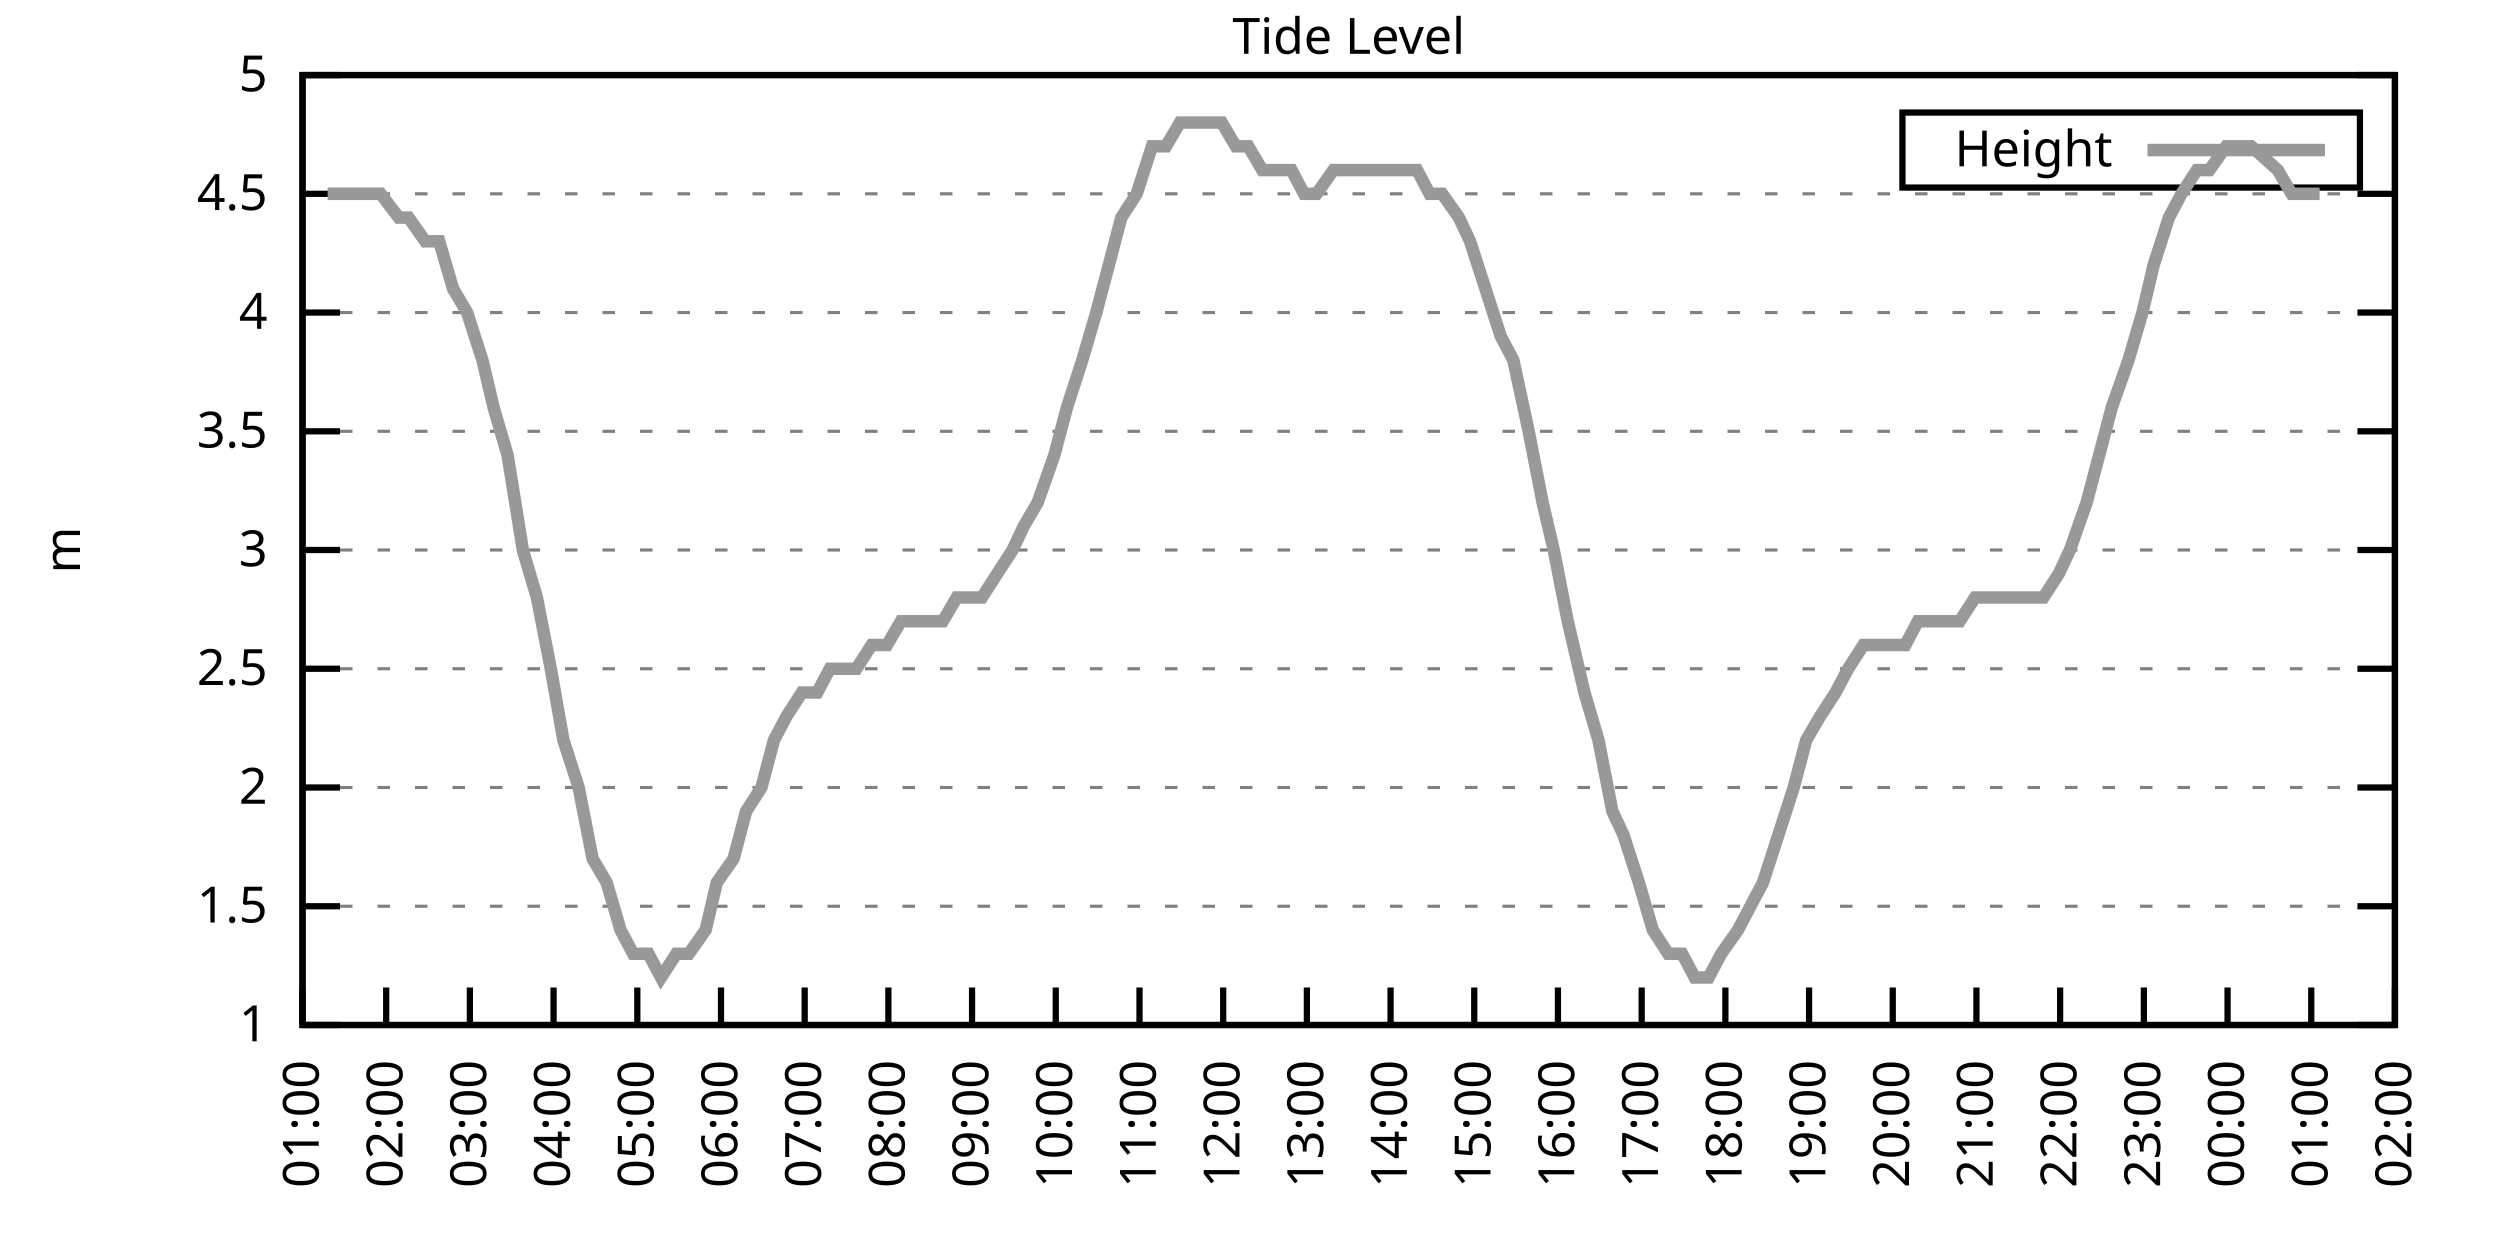
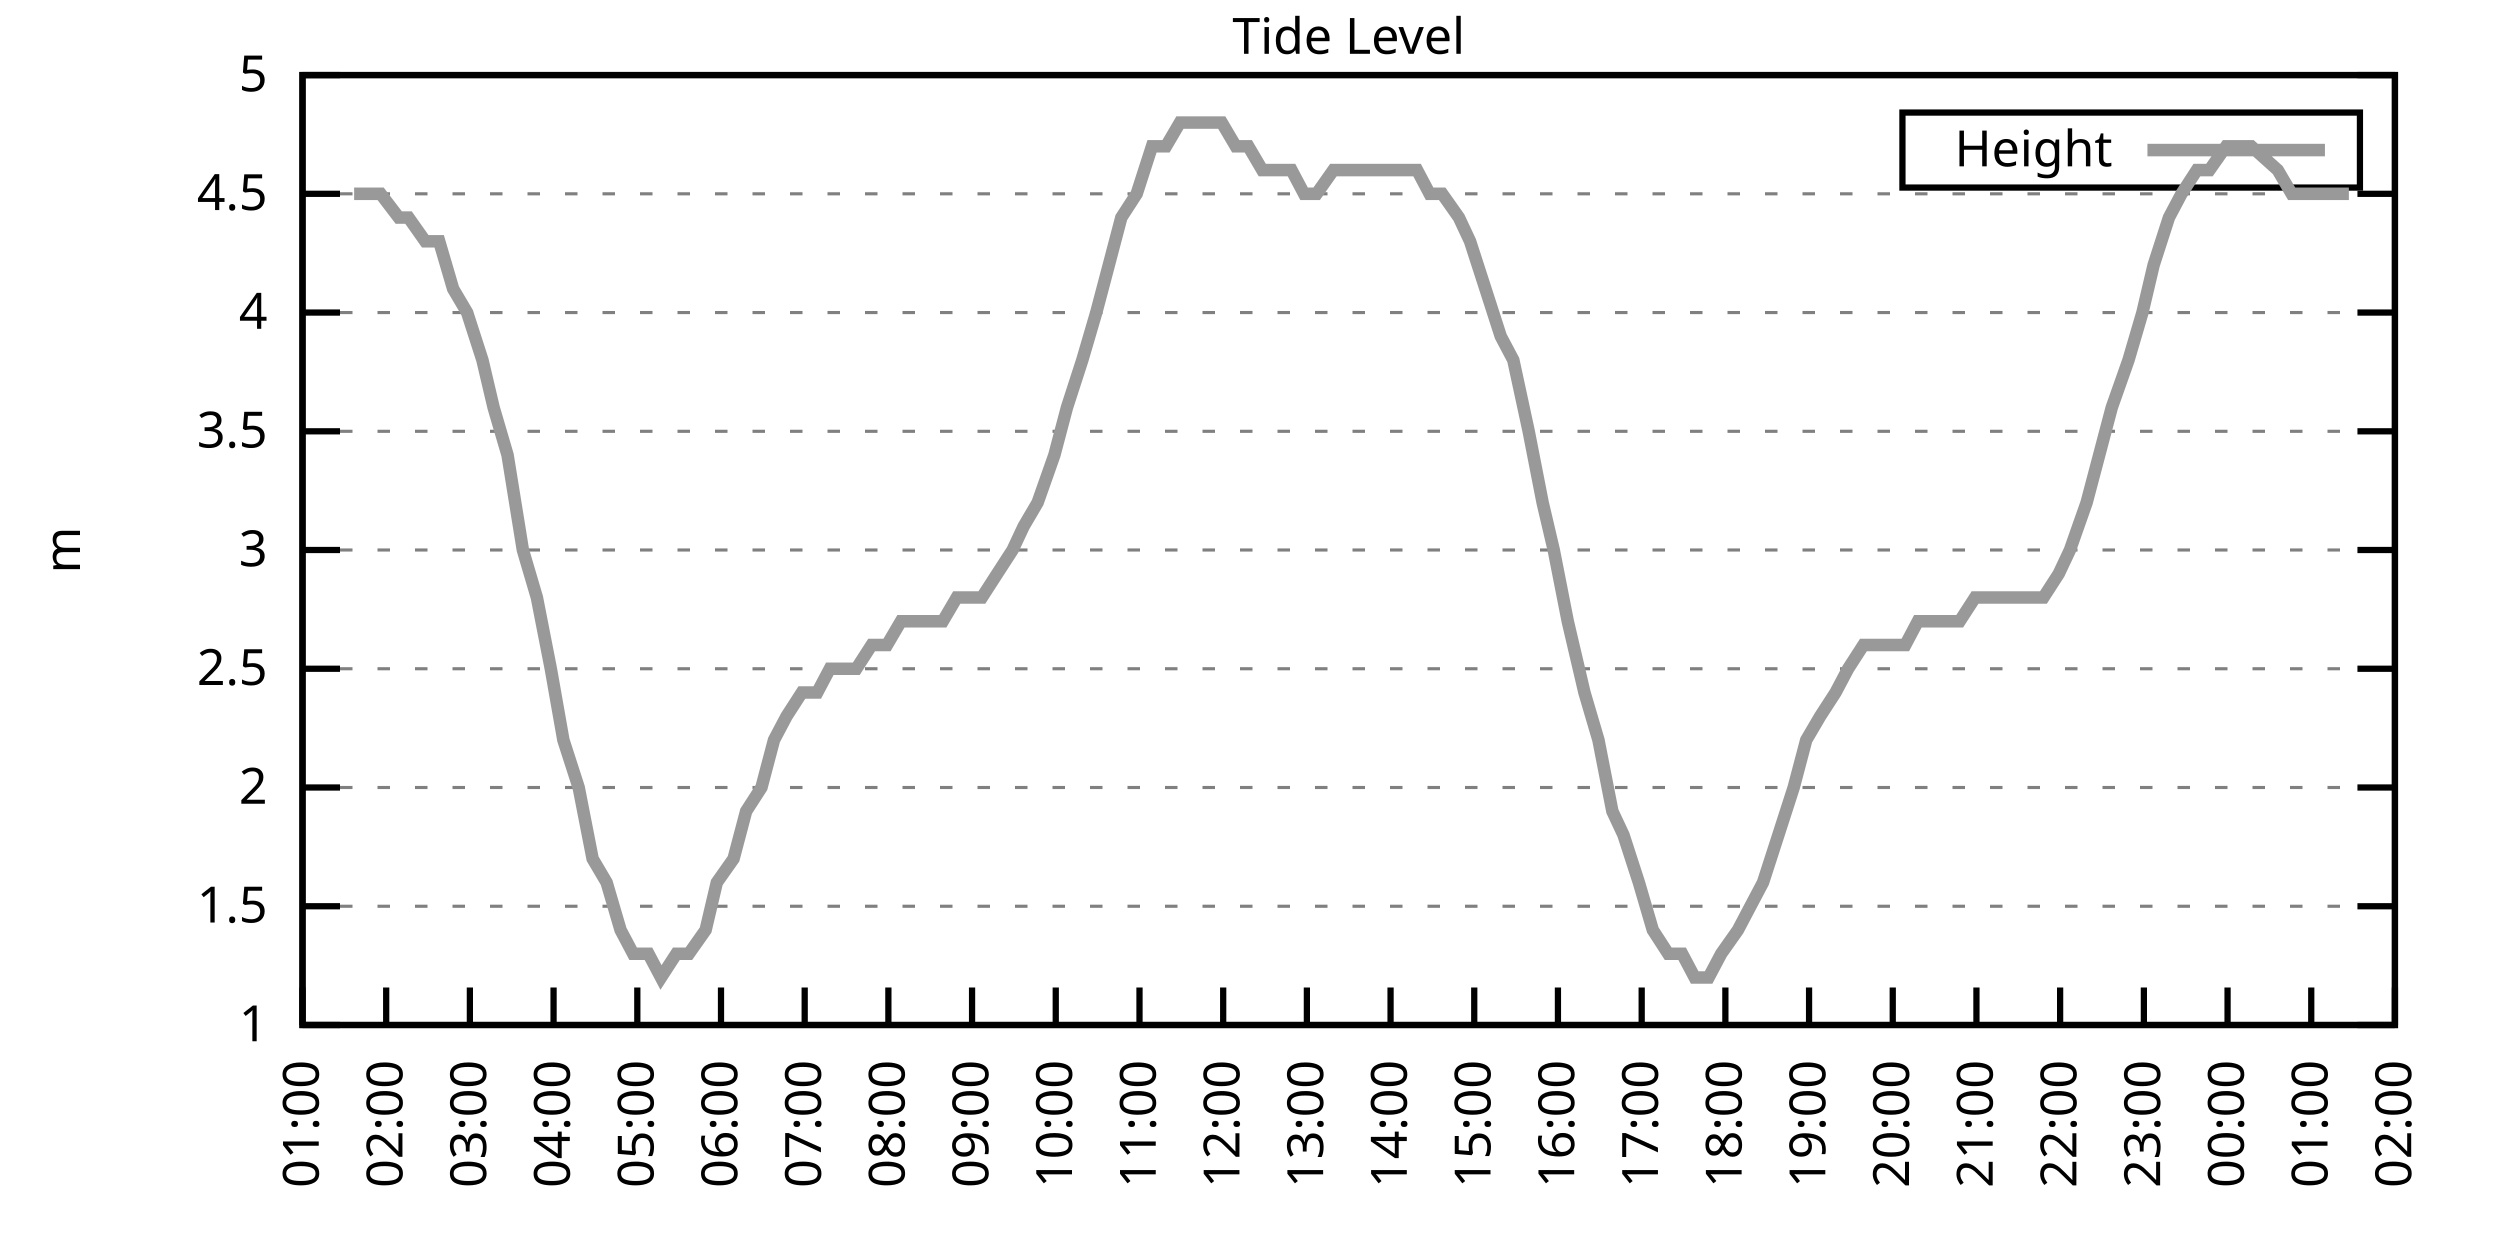
<svg xmlns="http://www.w3.org/2000/svg" xmlns:xlink="http://www.w3.org/1999/xlink" width="400" height="200" viewBox="0 0 400 200">
  <g id="gnuplot_canvas">
    <rect x="0" y="0" width="400" height="200" fill="none" />
    <defs>
      <circle id="gpDot" r="0.5" stroke-width="0.5" stroke="currentColor" />
      <path id="gpPt0" stroke-width="0.333" stroke="currentColor" d="M-1,0 h2 M0,-1 v2" />
      <path id="gpPt1" stroke-width="0.333" stroke="currentColor" d="M-1,-1 L1,1 M1,-1 L-1,1" />
      <path id="gpPt2" stroke-width="0.333" stroke="currentColor" d="M-1,0 L1,0 M0,-1 L0,1 M-1,-1 L1,1 M-1,1 L1,-1" />
      <rect id="gpPt3" stroke-width="0.333" stroke="currentColor" x="-1" y="-1" width="2" height="2" />
      <rect id="gpPt4" stroke-width="0.333" stroke="currentColor" fill="currentColor" x="-1" y="-1" width="2" height="2" />
      <circle id="gpPt5" stroke-width="0.333" stroke="currentColor" cx="0" cy="0" r="1" />
      <use xlink:href="#gpPt5" id="gpPt6" fill="currentColor" stroke="none" />
      <path id="gpPt7" stroke-width="0.333" stroke="currentColor" d="M0,-1.33 L-1.33,0.67 L1.33,0.67 z" />
      <use xlink:href="#gpPt7" id="gpPt8" fill="currentColor" stroke="none" />
      <use xlink:href="#gpPt7" id="gpPt9" stroke="currentColor" transform="rotate(180)" />
      <use xlink:href="#gpPt9" id="gpPt10" fill="currentColor" stroke="none" />
      <use xlink:href="#gpPt3" id="gpPt11" stroke="currentColor" transform="rotate(45)" />
      <use xlink:href="#gpPt11" id="gpPt12" fill="currentColor" stroke="none" />
      <path id="gpPt13" stroke-width="0.333" stroke="currentColor" d="M0,1.330 L1.265,0.411 L0.782,-1.067 L-0.782,-1.076 L-1.265,0.411 z" />
      <use xlink:href="#gpPt13" id="gpPt14" fill="currentColor" stroke="none" />
      <filter id="textbox" filterUnits="objectBoundingBox" x="0" y="0" height="1" width="1">
        <feFlood flood-color="white" flood-opacity="1" result="bgnd" />
        <feComposite in="SourceGraphic" in2="bgnd" operator="atop" />
      </filter>
      <filter id="greybox" filterUnits="objectBoundingBox" x="0" y="0" height="1" width="1">
        <feFlood flood-color="lightgrey" flood-opacity="1" result="grey" />
        <feComposite in="SourceGraphic" in2="grey" operator="atop" />
      </filter>
    </defs>
    <g fill="none" color="white" stroke="currentColor" stroke-width="1.00" stroke-linecap="butt" stroke-linejoin="miter">
</g>
    <g fill="none" color="black" stroke="currentColor" stroke-width="1.00" stroke-linecap="butt" stroke-linejoin="miter">
      <g stroke="none" shape-rendering="crispEdges">
        <polygon fill="rgb(255, 255, 255)" points="48.40,164.00 383.18,164.00 383.18,12.02 48.40,12.02 " />
      </g>
    </g>
    <g fill="none" color="black" stroke="currentColor" stroke-width="1.00" stroke-linecap="butt" stroke-linejoin="miter">
</g>
    <g fill="none" color="black" stroke="black" stroke-width="0.50" stroke-linecap="butt" stroke-linejoin="miter">
</g>
    <g fill="none" color="gray" stroke="currentColor" stroke-width="0.50" stroke-linecap="butt" stroke-linejoin="miter">
      <path stroke="gray" stroke-dasharray="2,4" class="gridline" d="M48.40,164.00 L383.19,164.00  " />
    </g>
    <g fill="none" color="gray" stroke="gray" stroke-width="1.00" stroke-linecap="butt" stroke-linejoin="miter">
</g>
    <g fill="none" color="black" stroke="currentColor" stroke-width="1.00" stroke-linecap="butt" stroke-linejoin="miter">
      <path stroke="black" d="M48.40,164.00 L54.40,164.00 M383.19,164.00 L377.19,164.00  " />
      <g transform="translate(42.80,166.60)" stroke="none" fill="black" font-family="Sans" font-size="8.00" text-anchor="end">
        <text>
          <tspan font-family="Sans"> 1</tspan>
        </text>
      </g>
    </g>
    <g fill="none" color="black" stroke="currentColor" stroke-width="1.00" stroke-linecap="butt" stroke-linejoin="miter">
</g>
    <g fill="none" color="black" stroke="black" stroke-width="0.50" stroke-linecap="butt" stroke-linejoin="miter">
</g>
    <g fill="none" color="gray" stroke="currentColor" stroke-width="0.50" stroke-linecap="butt" stroke-linejoin="miter">
      <path stroke="gray" stroke-dasharray="2,4" class="gridline" d="M48.40,145.00 L383.19,145.00  " />
    </g>
    <g fill="none" color="gray" stroke="gray" stroke-width="1.00" stroke-linecap="butt" stroke-linejoin="miter">
</g>
    <g fill="none" color="black" stroke="currentColor" stroke-width="1.00" stroke-linecap="butt" stroke-linejoin="miter">
      <path stroke="black" d="M48.40,145.00 L54.40,145.00 M383.19,145.00 L377.19,145.00  " />
      <g transform="translate(42.80,147.60)" stroke="none" fill="black" font-family="Sans" font-size="8.00" text-anchor="end">
        <text>
          <tspan font-family="Sans"> 1.5</tspan>
        </text>
      </g>
    </g>
    <g fill="none" color="black" stroke="currentColor" stroke-width="1.00" stroke-linecap="butt" stroke-linejoin="miter">
</g>
    <g fill="none" color="black" stroke="black" stroke-width="0.50" stroke-linecap="butt" stroke-linejoin="miter">
</g>
    <g fill="none" color="gray" stroke="currentColor" stroke-width="0.50" stroke-linecap="butt" stroke-linejoin="miter">
      <path stroke="gray" stroke-dasharray="2,4" class="gridline" d="M48.40,126.00 L383.19,126.00  " />
    </g>
    <g fill="none" color="gray" stroke="gray" stroke-width="1.00" stroke-linecap="butt" stroke-linejoin="miter">
</g>
    <g fill="none" color="black" stroke="currentColor" stroke-width="1.00" stroke-linecap="butt" stroke-linejoin="miter">
      <path stroke="black" d="M48.40,126.00 L54.40,126.00 M383.19,126.00 L377.19,126.00  " />
      <g transform="translate(42.80,128.60)" stroke="none" fill="black" font-family="Sans" font-size="8.00" text-anchor="end">
        <text>
          <tspan font-family="Sans"> 2</tspan>
        </text>
      </g>
    </g>
    <g fill="none" color="black" stroke="currentColor" stroke-width="1.00" stroke-linecap="butt" stroke-linejoin="miter">
</g>
    <g fill="none" color="black" stroke="black" stroke-width="0.50" stroke-linecap="butt" stroke-linejoin="miter">
</g>
    <g fill="none" color="gray" stroke="currentColor" stroke-width="0.50" stroke-linecap="butt" stroke-linejoin="miter">
      <path stroke="gray" stroke-dasharray="2,4" class="gridline" d="M48.40,107.00 L383.19,107.00  " />
    </g>
    <g fill="none" color="gray" stroke="gray" stroke-width="1.00" stroke-linecap="butt" stroke-linejoin="miter">
</g>
    <g fill="none" color="black" stroke="currentColor" stroke-width="1.00" stroke-linecap="butt" stroke-linejoin="miter">
      <path stroke="black" d="M48.40,107.00 L54.40,107.00 M383.19,107.00 L377.19,107.00  " />
      <g transform="translate(42.80,109.60)" stroke="none" fill="black" font-family="Sans" font-size="8.00" text-anchor="end">
        <text>
          <tspan font-family="Sans"> 2.5</tspan>
        </text>
      </g>
    </g>
    <g fill="none" color="black" stroke="currentColor" stroke-width="1.00" stroke-linecap="butt" stroke-linejoin="miter">
</g>
    <g fill="none" color="black" stroke="black" stroke-width="0.50" stroke-linecap="butt" stroke-linejoin="miter">
</g>
    <g fill="none" color="gray" stroke="currentColor" stroke-width="0.50" stroke-linecap="butt" stroke-linejoin="miter">
      <path stroke="gray" stroke-dasharray="2,4" class="gridline" d="M48.40,88.00 L383.19,88.00  " />
    </g>
    <g fill="none" color="gray" stroke="gray" stroke-width="1.00" stroke-linecap="butt" stroke-linejoin="miter">
</g>
    <g fill="none" color="black" stroke="currentColor" stroke-width="1.00" stroke-linecap="butt" stroke-linejoin="miter">
      <path stroke="black" d="M48.40,88.00 L54.40,88.00 M383.19,88.00 L377.19,88.00  " />
      <g transform="translate(42.80,90.60)" stroke="none" fill="black" font-family="Sans" font-size="8.00" text-anchor="end">
        <text>
          <tspan font-family="Sans"> 3</tspan>
        </text>
      </g>
    </g>
    <g fill="none" color="black" stroke="currentColor" stroke-width="1.00" stroke-linecap="butt" stroke-linejoin="miter">
</g>
    <g fill="none" color="black" stroke="black" stroke-width="0.50" stroke-linecap="butt" stroke-linejoin="miter">
</g>
    <g fill="none" color="gray" stroke="currentColor" stroke-width="0.50" stroke-linecap="butt" stroke-linejoin="miter">
      <path stroke="gray" stroke-dasharray="2,4" class="gridline" d="M48.40,69.01 L383.19,69.01  " />
    </g>
    <g fill="none" color="gray" stroke="gray" stroke-width="1.00" stroke-linecap="butt" stroke-linejoin="miter">
</g>
    <g fill="none" color="black" stroke="currentColor" stroke-width="1.00" stroke-linecap="butt" stroke-linejoin="miter">
      <path stroke="black" d="M48.40,69.01 L54.40,69.01 M383.19,69.01 L377.19,69.01  " />
      <g transform="translate(42.80,71.61)" stroke="none" fill="black" font-family="Sans" font-size="8.00" text-anchor="end">
        <text>
          <tspan font-family="Sans"> 3.5</tspan>
        </text>
      </g>
    </g>
    <g fill="none" color="black" stroke="currentColor" stroke-width="1.00" stroke-linecap="butt" stroke-linejoin="miter">
</g>
    <g fill="none" color="black" stroke="black" stroke-width="0.50" stroke-linecap="butt" stroke-linejoin="miter">
</g>
    <g fill="none" color="gray" stroke="currentColor" stroke-width="0.50" stroke-linecap="butt" stroke-linejoin="miter">
      <path stroke="gray" stroke-dasharray="2,4" class="gridline" d="M48.40,50.01 L383.19,50.01  " />
    </g>
    <g fill="none" color="gray" stroke="gray" stroke-width="1.00" stroke-linecap="butt" stroke-linejoin="miter">
</g>
    <g fill="none" color="black" stroke="currentColor" stroke-width="1.00" stroke-linecap="butt" stroke-linejoin="miter">
      <path stroke="black" d="M48.40,50.01 L54.40,50.01 M383.19,50.01 L377.19,50.01  " />
      <g transform="translate(42.80,52.61)" stroke="none" fill="black" font-family="Sans" font-size="8.00" text-anchor="end">
        <text>
          <tspan font-family="Sans"> 4</tspan>
        </text>
      </g>
    </g>
    <g fill="none" color="black" stroke="currentColor" stroke-width="1.00" stroke-linecap="butt" stroke-linejoin="miter">
</g>
    <g fill="none" color="black" stroke="black" stroke-width="0.50" stroke-linecap="butt" stroke-linejoin="miter">
</g>
    <g fill="none" color="gray" stroke="currentColor" stroke-width="0.50" stroke-linecap="butt" stroke-linejoin="miter">
      <path stroke="gray" stroke-dasharray="2,4" class="gridline" d="M48.40,31.01 L383.19,31.01  " />
    </g>
    <g fill="none" color="gray" stroke="gray" stroke-width="1.00" stroke-linecap="butt" stroke-linejoin="miter">
</g>
    <g fill="none" color="black" stroke="currentColor" stroke-width="1.00" stroke-linecap="butt" stroke-linejoin="miter">
      <path stroke="black" d="M48.40,31.01 L54.40,31.01 M383.19,31.01 L377.19,31.01  " />
      <g transform="translate(42.80,33.61)" stroke="none" fill="black" font-family="Sans" font-size="8.00" text-anchor="end">
        <text>
          <tspan font-family="Sans"> 4.5</tspan>
        </text>
      </g>
    </g>
    <g fill="none" color="black" stroke="currentColor" stroke-width="1.00" stroke-linecap="butt" stroke-linejoin="miter">
</g>
    <g fill="none" color="black" stroke="black" stroke-width="0.50" stroke-linecap="butt" stroke-linejoin="miter">
</g>
    <g fill="none" color="gray" stroke="currentColor" stroke-width="0.50" stroke-linecap="butt" stroke-linejoin="miter">
      <path stroke="gray" stroke-dasharray="2,4" class="gridline" d="M48.40,12.01 L383.19,12.01  " />
    </g>
    <g fill="none" color="gray" stroke="gray" stroke-width="1.00" stroke-linecap="butt" stroke-linejoin="miter">
</g>
    <g fill="none" color="black" stroke="currentColor" stroke-width="1.00" stroke-linecap="butt" stroke-linejoin="miter">
      <path stroke="black" d="M48.40,12.01 L54.40,12.01 M383.19,12.01 L377.19,12.01  " />
      <g transform="translate(42.80,14.61)" stroke="none" fill="black" font-family="Sans" font-size="8.00" text-anchor="end">
        <text>
          <tspan font-family="Sans"> 5</tspan>
        </text>
      </g>
    </g>
    <g fill="none" color="black" stroke="currentColor" stroke-width="1.00" stroke-linecap="butt" stroke-linejoin="miter">
      <path stroke="black" d="M48.40,164.00 L48.40,158.00  " />
      <g transform="translate(51.00,169.60) rotate(270.00)" stroke="none" fill="black" font-family="Sans" font-size="8.00" text-anchor="end">
        <text>
          <tspan font-family="Sans">01:00</tspan>
        </text>
      </g>
    </g>
    <g fill="none" color="black" stroke="currentColor" stroke-width="1.00" stroke-linecap="butt" stroke-linejoin="miter">
      <path stroke="black" d="M61.79,164.00 L61.79,158.00  " />
      <g transform="translate(64.39,169.60) rotate(270.00)" stroke="none" fill="black" font-family="Sans" font-size="8.00" text-anchor="end">
        <text>
          <tspan font-family="Sans">02:00</tspan>
        </text>
      </g>
    </g>
    <g fill="none" color="black" stroke="currentColor" stroke-width="1.00" stroke-linecap="butt" stroke-linejoin="miter">
      <path stroke="black" d="M75.18,164.00 L75.18,158.00  " />
      <g transform="translate(77.78,169.60) rotate(270.00)" stroke="none" fill="black" font-family="Sans" font-size="8.00" text-anchor="end">
        <text>
          <tspan font-family="Sans">03:00</tspan>
        </text>
      </g>
    </g>
    <g fill="none" color="black" stroke="currentColor" stroke-width="1.00" stroke-linecap="butt" stroke-linejoin="miter">
      <path stroke="black" d="M88.57,164.00 L88.57,158.00  " />
      <g transform="translate(91.17,169.60) rotate(270.00)" stroke="none" fill="black" font-family="Sans" font-size="8.00" text-anchor="end">
        <text>
          <tspan font-family="Sans">04:00</tspan>
        </text>
      </g>
    </g>
    <g fill="none" color="black" stroke="currentColor" stroke-width="1.00" stroke-linecap="butt" stroke-linejoin="miter">
      <path stroke="black" d="M101.97,164.00 L101.97,158.00  " />
      <g transform="translate(104.57,169.60) rotate(270.00)" stroke="none" fill="black" font-family="Sans" font-size="8.00" text-anchor="end">
        <text>
          <tspan font-family="Sans">05:00</tspan>
        </text>
      </g>
    </g>
    <g fill="none" color="black" stroke="currentColor" stroke-width="1.00" stroke-linecap="butt" stroke-linejoin="miter">
      <path stroke="black" d="M115.36,164.00 L115.36,158.00  " />
      <g transform="translate(117.96,169.60) rotate(270.00)" stroke="none" fill="black" font-family="Sans" font-size="8.00" text-anchor="end">
        <text>
          <tspan font-family="Sans">06:00</tspan>
        </text>
      </g>
    </g>
    <g fill="none" color="black" stroke="currentColor" stroke-width="1.00" stroke-linecap="butt" stroke-linejoin="miter">
      <path stroke="black" d="M128.75,164.00 L128.75,158.00  " />
      <g transform="translate(131.35,169.60) rotate(270.00)" stroke="none" fill="black" font-family="Sans" font-size="8.00" text-anchor="end">
        <text>
          <tspan font-family="Sans">07:00</tspan>
        </text>
      </g>
    </g>
    <g fill="none" color="black" stroke="currentColor" stroke-width="1.00" stroke-linecap="butt" stroke-linejoin="miter">
      <path stroke="black" d="M142.14,164.00 L142.14,158.00  " />
      <g transform="translate(144.74,169.60) rotate(270.00)" stroke="none" fill="black" font-family="Sans" font-size="8.00" text-anchor="end">
        <text>
          <tspan font-family="Sans">08:00</tspan>
        </text>
      </g>
    </g>
    <g fill="none" color="black" stroke="currentColor" stroke-width="1.00" stroke-linecap="butt" stroke-linejoin="miter">
      <path stroke="black" d="M155.53,164.00 L155.53,158.00  " />
      <g transform="translate(158.13,169.60) rotate(270.00)" stroke="none" fill="black" font-family="Sans" font-size="8.00" text-anchor="end">
        <text>
          <tspan font-family="Sans">09:00</tspan>
        </text>
      </g>
    </g>
    <g fill="none" color="black" stroke="currentColor" stroke-width="1.00" stroke-linecap="butt" stroke-linejoin="miter">
      <path stroke="black" d="M168.92,164.00 L168.92,158.00  " />
      <g transform="translate(171.52,169.60) rotate(270.00)" stroke="none" fill="black" font-family="Sans" font-size="8.00" text-anchor="end">
        <text>
          <tspan font-family="Sans">10:00</tspan>
        </text>
      </g>
    </g>
    <g fill="none" color="black" stroke="currentColor" stroke-width="1.00" stroke-linecap="butt" stroke-linejoin="miter">
      <path stroke="black" d="M182.32,164.00 L182.32,158.00  " />
      <g transform="translate(184.92,169.60) rotate(270.00)" stroke="none" fill="black" font-family="Sans" font-size="8.00" text-anchor="end">
        <text>
          <tspan font-family="Sans">11:00</tspan>
        </text>
      </g>
    </g>
    <g fill="none" color="black" stroke="currentColor" stroke-width="1.00" stroke-linecap="butt" stroke-linejoin="miter">
      <path stroke="black" d="M195.71,164.00 L195.71,158.00  " />
      <g transform="translate(198.31,169.60) rotate(270.00)" stroke="none" fill="black" font-family="Sans" font-size="8.00" text-anchor="end">
        <text>
          <tspan font-family="Sans">12:00</tspan>
        </text>
      </g>
    </g>
    <g fill="none" color="black" stroke="currentColor" stroke-width="1.00" stroke-linecap="butt" stroke-linejoin="miter">
      <path stroke="black" d="M209.10,164.00 L209.10,158.00  " />
      <g transform="translate(211.70,169.60) rotate(270.00)" stroke="none" fill="black" font-family="Sans" font-size="8.00" text-anchor="end">
        <text>
          <tspan font-family="Sans">13:00</tspan>
        </text>
      </g>
    </g>
    <g fill="none" color="black" stroke="currentColor" stroke-width="1.00" stroke-linecap="butt" stroke-linejoin="miter">
      <path stroke="black" d="M222.49,164.00 L222.49,158.00  " />
      <g transform="translate(225.09,169.60) rotate(270.00)" stroke="none" fill="black" font-family="Sans" font-size="8.00" text-anchor="end">
        <text>
          <tspan font-family="Sans">14:00</tspan>
        </text>
      </g>
    </g>
    <g fill="none" color="black" stroke="currentColor" stroke-width="1.00" stroke-linecap="butt" stroke-linejoin="miter">
      <path stroke="black" d="M235.88,164.00 L235.88,158.00  " />
      <g transform="translate(238.48,169.60) rotate(270.00)" stroke="none" fill="black" font-family="Sans" font-size="8.00" text-anchor="end">
        <text>
          <tspan font-family="Sans">15:00</tspan>
        </text>
      </g>
    </g>
    <g fill="none" color="black" stroke="currentColor" stroke-width="1.00" stroke-linecap="butt" stroke-linejoin="miter">
      <path stroke="black" d="M249.27,164.00 L249.27,158.00  " />
      <g transform="translate(251.87,169.60) rotate(270.00)" stroke="none" fill="black" font-family="Sans" font-size="8.00" text-anchor="end">
        <text>
          <tspan font-family="Sans">16:00</tspan>
        </text>
      </g>
    </g>
    <g fill="none" color="black" stroke="currentColor" stroke-width="1.00" stroke-linecap="butt" stroke-linejoin="miter">
      <path stroke="black" d="M262.67,164.00 L262.67,158.00  " />
      <g transform="translate(265.27,169.60) rotate(270.00)" stroke="none" fill="black" font-family="Sans" font-size="8.00" text-anchor="end">
        <text>
          <tspan font-family="Sans">17:00</tspan>
        </text>
      </g>
    </g>
    <g fill="none" color="black" stroke="currentColor" stroke-width="1.00" stroke-linecap="butt" stroke-linejoin="miter">
      <path stroke="black" d="M276.06,164.00 L276.06,158.00  " />
      <g transform="translate(278.66,169.60) rotate(270.00)" stroke="none" fill="black" font-family="Sans" font-size="8.00" text-anchor="end">
        <text>
          <tspan font-family="Sans">18:00</tspan>
        </text>
      </g>
    </g>
    <g fill="none" color="black" stroke="currentColor" stroke-width="1.00" stroke-linecap="butt" stroke-linejoin="miter">
      <path stroke="black" d="M289.45,164.00 L289.45,158.00  " />
      <g transform="translate(292.05,169.60) rotate(270.00)" stroke="none" fill="black" font-family="Sans" font-size="8.00" text-anchor="end">
        <text>
          <tspan font-family="Sans">19:00</tspan>
        </text>
      </g>
    </g>
    <g fill="none" color="black" stroke="currentColor" stroke-width="1.00" stroke-linecap="butt" stroke-linejoin="miter">
      <path stroke="black" d="M302.84,164.00 L302.84,158.00  " />
      <g transform="translate(305.44,169.60) rotate(270.00)" stroke="none" fill="black" font-family="Sans" font-size="8.00" text-anchor="end">
        <text>
          <tspan font-family="Sans">20:00</tspan>
        </text>
      </g>
    </g>
    <g fill="none" color="black" stroke="currentColor" stroke-width="1.00" stroke-linecap="butt" stroke-linejoin="miter">
      <path stroke="black" d="M316.23,164.00 L316.23,158.00  " />
      <g transform="translate(318.83,169.60) rotate(270.00)" stroke="none" fill="black" font-family="Sans" font-size="8.00" text-anchor="end">
        <text>
          <tspan font-family="Sans">21:00</tspan>
        </text>
      </g>
    </g>
    <g fill="none" color="black" stroke="currentColor" stroke-width="1.00" stroke-linecap="butt" stroke-linejoin="miter">
      <path stroke="black" d="M329.62,164.00 L329.62,158.00  " />
      <g transform="translate(332.22,169.60) rotate(270.00)" stroke="none" fill="black" font-family="Sans" font-size="8.00" text-anchor="end">
        <text>
          <tspan font-family="Sans">22:00</tspan>
        </text>
      </g>
    </g>
    <g fill="none" color="black" stroke="currentColor" stroke-width="1.00" stroke-linecap="butt" stroke-linejoin="miter">
      <path stroke="black" d="M343.02,164.00 L343.02,158.00  " />
      <g transform="translate(345.62,169.60) rotate(270.00)" stroke="none" fill="black" font-family="Sans" font-size="8.00" text-anchor="end">
        <text>
          <tspan font-family="Sans">23:00</tspan>
        </text>
      </g>
    </g>
    <g fill="none" color="black" stroke="currentColor" stroke-width="1.00" stroke-linecap="butt" stroke-linejoin="miter">
      <path stroke="black" d="M356.41,164.00 L356.41,158.00  " />
      <g transform="translate(359.01,169.60) rotate(270.00)" stroke="none" fill="black" font-family="Sans" font-size="8.00" text-anchor="end">
        <text>
          <tspan font-family="Sans">00:00</tspan>
        </text>
      </g>
    </g>
    <g fill="none" color="black" stroke="currentColor" stroke-width="1.00" stroke-linecap="butt" stroke-linejoin="miter">
      <path stroke="black" d="M369.80,164.00 L369.80,158.00  " />
      <g transform="translate(372.40,169.60) rotate(270.00)" stroke="none" fill="black" font-family="Sans" font-size="8.00" text-anchor="end">
        <text>
          <tspan font-family="Sans">01:00</tspan>
        </text>
      </g>
    </g>
    <g fill="none" color="black" stroke="currentColor" stroke-width="1.00" stroke-linecap="butt" stroke-linejoin="miter">
      <path stroke="black" d="M383.19,164.00 L383.19,158.00  " />
      <g transform="translate(385.79,169.60) rotate(270.00)" stroke="none" fill="black" font-family="Sans" font-size="8.00" text-anchor="end">
        <text>
          <tspan font-family="Sans">02:00</tspan>
        </text>
      </g>
    </g>
    <g fill="none" color="black" stroke="currentColor" stroke-width="1.00" stroke-linecap="butt" stroke-linejoin="miter">
</g>
    <g fill="none" color="black" stroke="currentColor" stroke-width="1.00" stroke-linecap="butt" stroke-linejoin="miter">
      <path stroke="black" d="M48.40,12.01 L48.40,164.00 L383.19,164.00 L383.19,12.01 L48.40,12.01 Z  " />
    </g>
    <g fill="none" color="black" stroke="currentColor" stroke-width="1.00" stroke-linecap="butt" stroke-linejoin="miter">
</g>
    <g fill="none" color="black" stroke="currentColor" stroke-width="1.00" stroke-linecap="butt" stroke-linejoin="miter">
      <path stroke="black" d="M304.39,30.01 L304.39,18.01 L377.59,18.01 L377.59,30.01 L304.39,30.01 Z  " />
    </g>
    <g id="Tide_level_plot_1">
      <g fill="none" color="white" stroke="black" stroke-width="2.00" stroke-linecap="butt" stroke-linejoin="miter">
</g>
      <g fill="none" color="black" stroke="currentColor" stroke-width="2.00" stroke-linecap="butt" stroke-linejoin="miter">
        <g transform="translate(337.99,26.61)" stroke="none" fill="black" font-family="Sans" font-size="8.00" text-anchor="end">
          <text>
            <tspan font-family="Sans">Height</tspan>
          </text>
        </g>
      </g>
      <g fill="none" color="black" stroke="currentColor" stroke-width="2.00" stroke-linecap="butt" stroke-linejoin="miter">
-         <path stroke="rgb(153, 153, 153)" d="M343.59,24.01 L371.99,24.01 M52.42,31.01 L54.43,31.01 L56.66,31.01 L60.90,31.01 L63.80,34.81 L65.36,34.81   L68.04,38.61 L70.27,38.61 L72.50,46.21 L74.74,50.01 L77.19,57.61 L78.98,65.21 L81.21,72.81 L83.66,88.00   L85.90,95.60 L88.13,107.00 L90.14,118.40 L92.59,126.00 L94.82,137.40 L97.06,141.20 L99.29,148.80 L101.30,152.60   L103.75,152.60 L105.76,156.40 L108.22,152.60 L110.22,152.60 L112.90,148.80 L114.69,141.20 L117.37,137.40 L119.38,129.80   L121.83,126.00 L123.84,118.40 L125.85,114.60 L128.30,110.80 L130.76,110.80 L132.77,107.00 L135.00,107.00 L137.01,107.00   L139.46,103.20 L141.92,103.20 L144.15,99.40 L145.94,99.40 L148.61,99.40 L150.85,99.40 L153.08,95.60 L154.86,95.60   L157.10,95.60 L159.55,91.80 L162.01,88.00 L163.79,84.21 L166.02,80.41 L168.70,72.81 L170.71,65.21 L173.17,57.61   L175.40,50.01 L177.41,42.41 L179.41,34.81 L181.87,31.01 L184.32,23.41 L186.56,23.41 L188.79,19.61 L190.80,19.61   L193.25,19.61 L195.48,19.61 L197.72,23.41 L199.73,23.41 L201.96,27.21 L203.97,27.21 L206.64,27.21 L208.65,31.01   L210.66,31.01 L213.34,27.21 L215.35,27.21 L217.80,27.21 L219.81,27.21 L222.04,27.21 L224.05,27.21 L226.73,27.21   L228.74,31.01 L230.75,31.01 L233.43,34.81 L235.21,38.61 L237.67,46.21 L240.12,53.81 L242.13,57.61 L244.59,69.01   L246.82,80.41 L248.60,88.00 L250.84,99.40 L253.51,110.80 L255.75,118.40 L257.98,129.80 L259.76,133.60 L262.22,141.20   L264.45,148.80 L266.91,152.60 L269.14,152.60 L271.15,156.40 L273.38,156.40 L275.39,152.60 L278.07,148.80 L280.07,145.00   L282.08,141.20 L284.54,133.60 L286.99,126.00 L289.00,118.40 L291.23,114.60 L293.69,110.80 L295.70,107.00 L298.15,103.20   L300.16,103.20 L302.39,103.20 L304.85,103.20 L306.86,99.40 L309.09,99.40 L311.54,99.40 L313.55,99.40 L316.01,95.60   L318.24,95.60 L320.03,95.60 L322.48,95.60 L324.94,95.60 L326.95,95.60 L329.40,91.80 L331.19,88.00 L333.86,80.41   L335.87,72.81 L337.88,65.21 L340.56,57.61 L342.79,50.01 L344.58,42.41 L347.03,34.81 L349.04,31.01 L351.50,27.21   L353.51,27.21 L356.18,23.41 L358.19,23.41 L360.20,23.41 L364.44,27.21 L366.67,31.01 L369.13,31.01 L371.14,31.01    " />
+         <path stroke="rgb(153, 153, 153)" d="M343.59,24.01 L371.99,24.01 M56.66,31.01 L60.90,31.01 L63.80,34.81 L65.36,34.81 L68.04,38.61 L70.27,38.61   L72.50,46.21 L74.74,50.01 L77.19,57.61 L78.98,65.21 L81.21,72.81 L83.66,88.00 L85.90,95.60 L88.13,107.00   L90.14,118.40 L92.59,126.00 L94.82,137.40 L97.06,141.20 L99.29,148.80 L101.30,152.60 L103.75,152.60 L105.76,156.40   L108.22,152.60 L110.22,152.60 L112.90,148.80 L114.69,141.20 L117.37,137.40 L119.38,129.80 L121.83,126.00 L123.84,118.40   L125.85,114.60 L128.30,110.80 L130.76,110.80 L132.77,107.00 L135.00,107.00 L137.01,107.00 L139.46,103.20 L141.92,103.20   L144.15,99.40 L145.94,99.40 L148.61,99.40 L150.85,99.40 L153.08,95.60 L154.86,95.60 L157.10,95.60 L159.55,91.80   L162.01,88.00 L163.79,84.21 L166.02,80.41 L168.70,72.81 L170.71,65.21 L173.17,57.61 L175.40,50.01 L177.41,42.41   L179.41,34.81 L181.87,31.01 L184.32,23.41 L186.56,23.41 L188.79,19.61 L190.80,19.61 L193.25,19.61 L195.48,19.61   L197.72,23.41 L199.73,23.41 L201.96,27.21 L203.97,27.21 L206.64,27.21 L208.65,31.01 L210.66,31.01 L213.34,27.21   L215.35,27.21 L217.80,27.21 L219.81,27.21 L222.04,27.21 L224.05,27.21 L226.73,27.21 L228.74,31.01 L230.75,31.01   L233.43,34.81 L235.21,38.61 L237.67,46.21 L240.12,53.81 L242.13,57.61 L244.59,69.01 L246.82,80.41 L248.60,88.00   L250.84,99.40 L253.51,110.80 L255.75,118.40 L257.98,129.80 L259.76,133.60 L262.22,141.20 L264.45,148.80 L266.91,152.60   L269.14,152.60 L271.15,156.40 L273.38,156.40 L275.39,152.60 L278.07,148.80 L280.07,145.00 L282.08,141.20 L284.54,133.60   L286.99,126.00 L289.00,118.40 L291.23,114.60 L293.69,110.80 L295.70,107.00 L298.15,103.20 L300.16,103.20 L302.39,103.20   L304.85,103.20 L306.86,99.40 L309.09,99.40 L311.54,99.40 L313.55,99.40 L316.01,95.60 L318.24,95.60 L320.03,95.60   L322.48,95.60 L324.94,95.60 L326.95,95.60 L329.40,91.80 L331.19,88.00 L333.86,80.41 L335.87,72.81 L337.88,65.21   L340.56,57.61 L342.79,50.01 L344.58,42.41 L347.03,34.81 L349.04,31.01 L351.50,27.21 L353.51,27.21 L356.18,23.41   L358.19,23.41 L360.20,23.41 L364.44,27.21 L366.67,31.01 L369.13,31.01 L371.14,31.01 L374.04,31.01 L375.82,31.01    " />
      </g>
    </g>
    <g fill="none" color="black" stroke="currentColor" stroke-width="2.00" stroke-linecap="butt" stroke-linejoin="miter">
</g>
    <g fill="none" color="black" stroke="black" stroke-width="1.00" stroke-linecap="butt" stroke-linejoin="miter">
</g>
    <g fill="none" color="black" stroke="currentColor" stroke-width="1.00" stroke-linecap="butt" stroke-linejoin="miter">
      <path stroke="black" d="M48.40,12.01 L48.40,164.00 L383.19,164.00 L383.19,12.01 L48.40,12.01 Z  " />
      <g transform="translate(12.80,88.01) rotate(270.00)" stroke="none" fill="black" font-family="Sans" font-size="8.00" text-anchor="middle">
        <text>
          <tspan font-family="Sans">m</tspan>
        </text>
      </g>
    </g>
    <g fill="none" color="black" stroke="currentColor" stroke-width="1.00" stroke-linecap="butt" stroke-linejoin="miter">
</g>
    <g fill="none" color="black" stroke="currentColor" stroke-width="1.00" stroke-linecap="butt" stroke-linejoin="miter">
      <g transform="translate(215.79,8.61)" stroke="none" fill="black" font-family="Sans" font-size="8.00" text-anchor="middle">
        <text>
          <tspan font-family="Sans">Tide Level</tspan>
        </text>
      </g>
    </g>
    <g fill="none" color="black" stroke="currentColor" stroke-width="1.00" stroke-linecap="butt" stroke-linejoin="miter">
</g>
  </g>
</svg>
